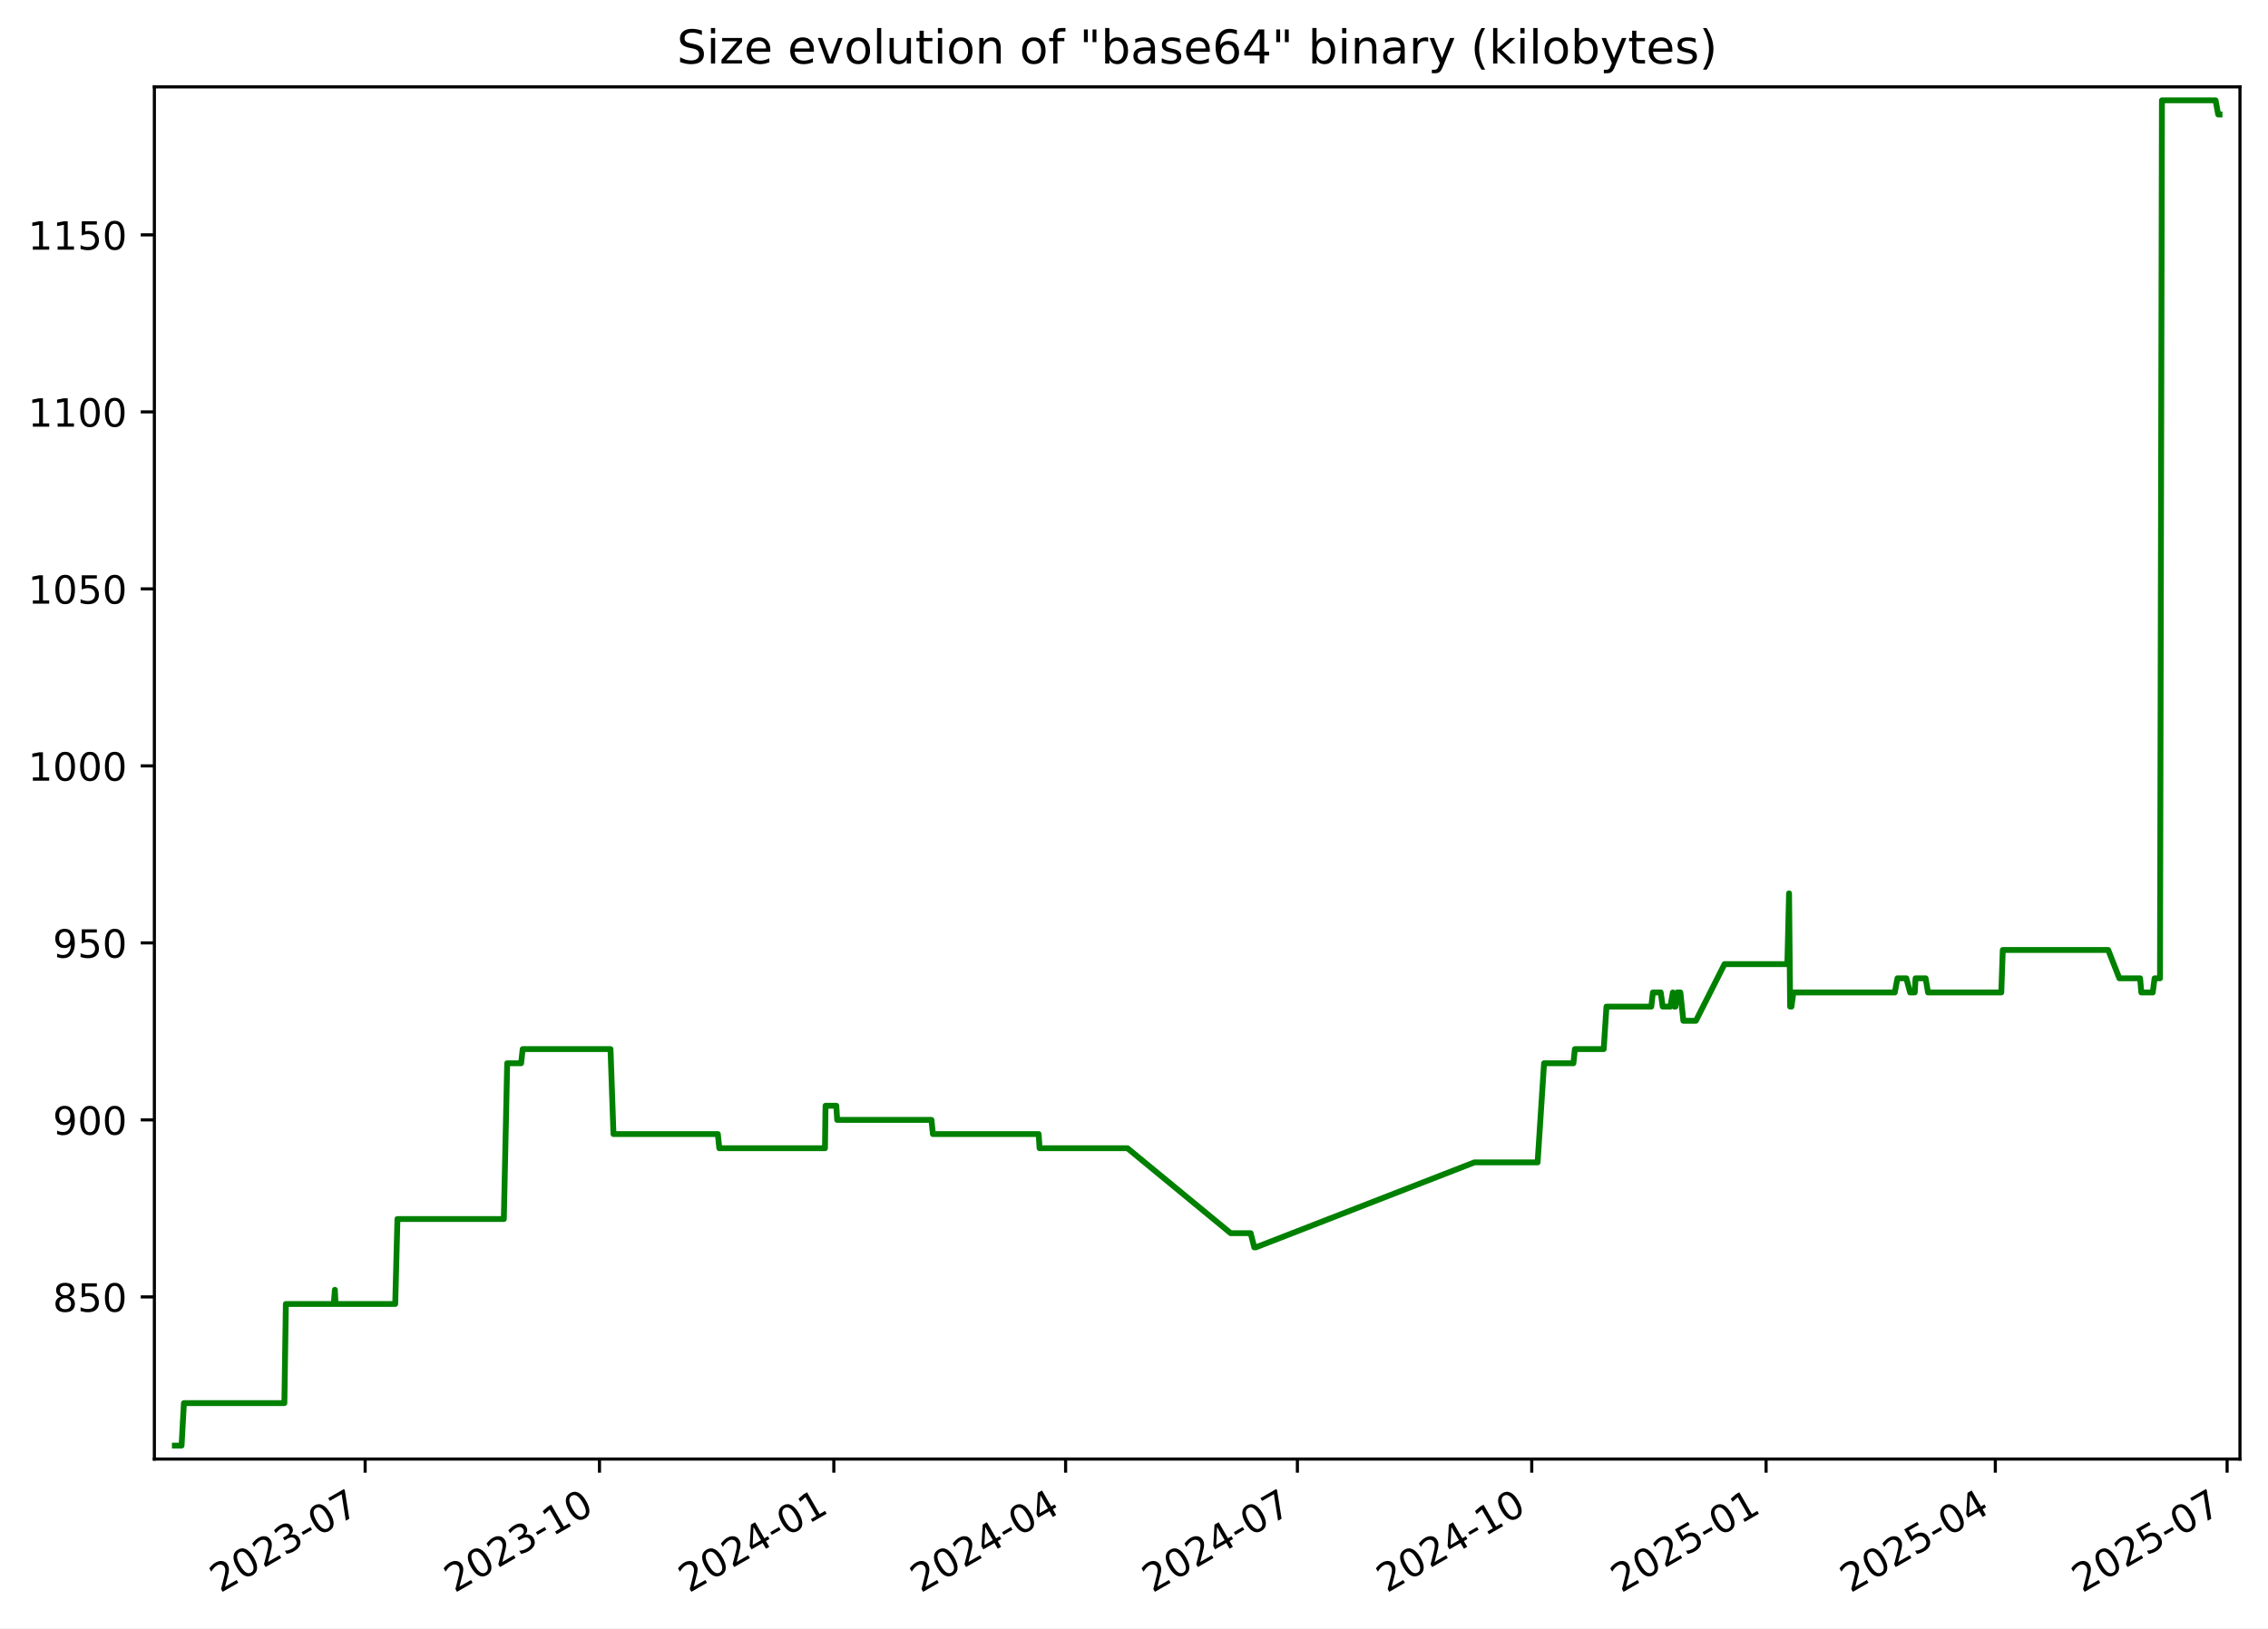
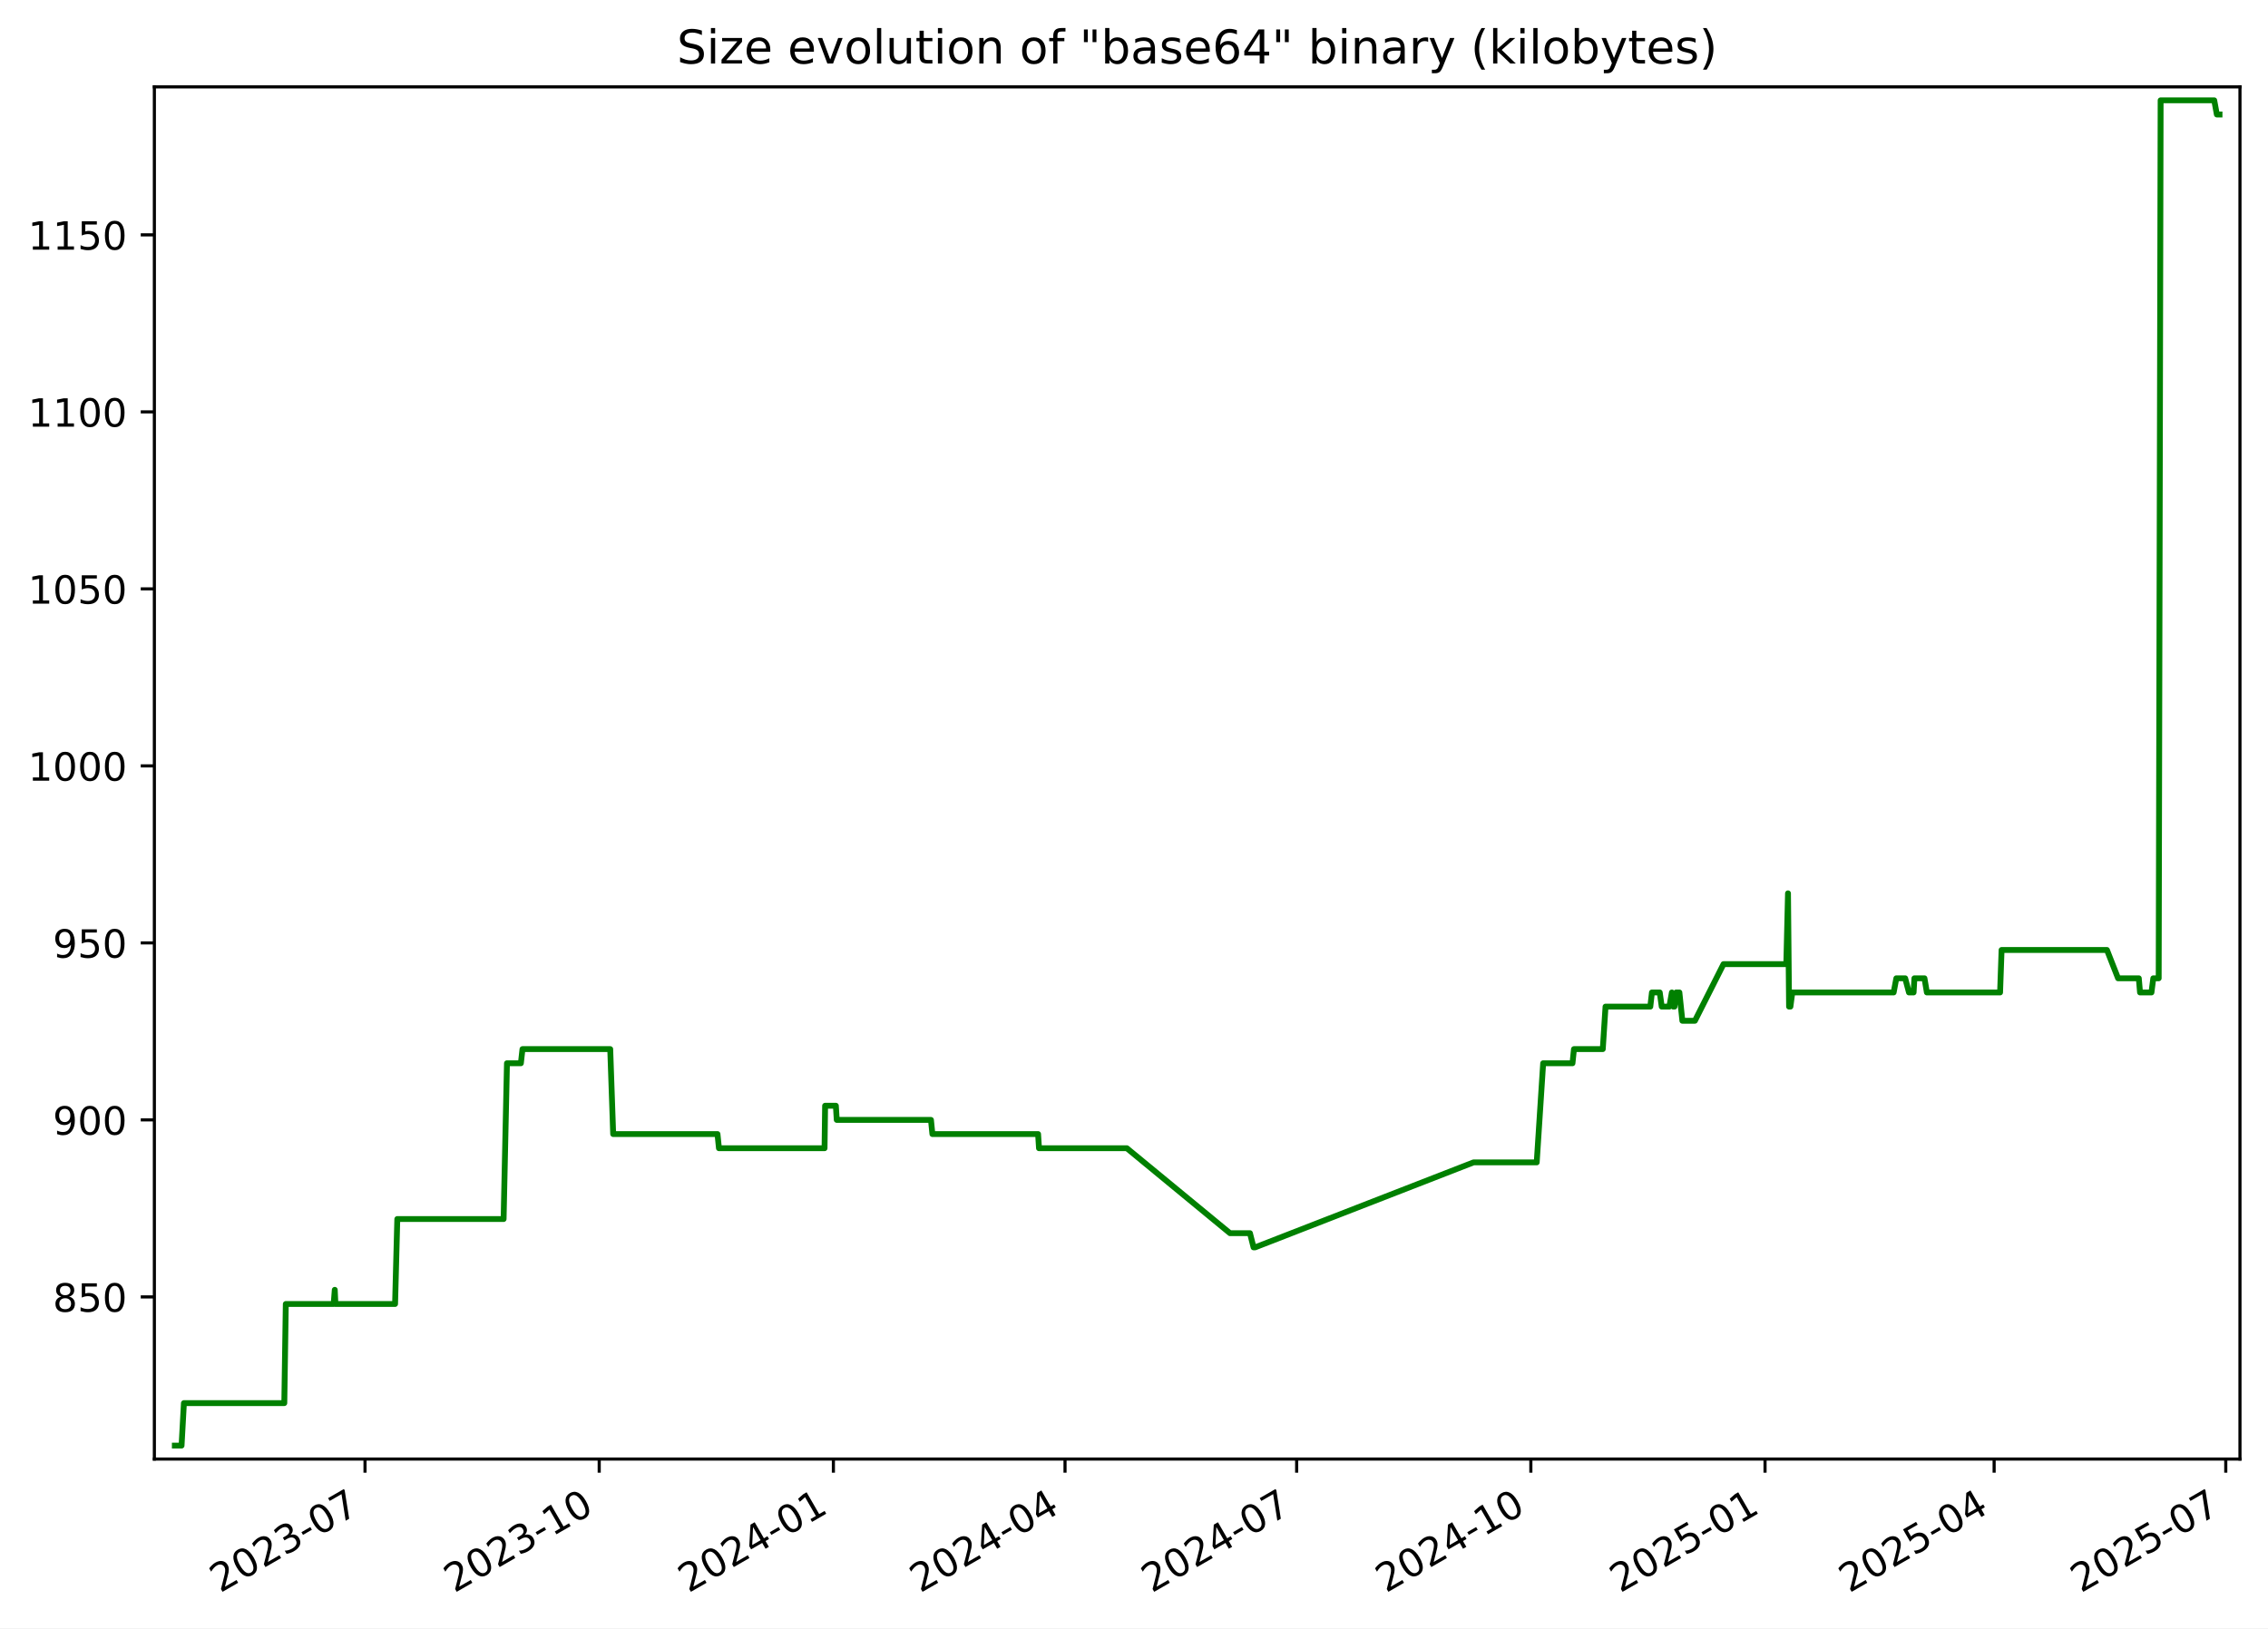
<svg xmlns="http://www.w3.org/2000/svg" xmlns:xlink="http://www.w3.org/1999/xlink" width="582.53pt" height="418.303pt" viewBox="0 0 582.53 418.303" version="1.1">
  <defs>
    <style type="text/css">*{stroke-linejoin: round; stroke-linecap: butt}</style>
  </defs>
  <g id="figure_1">
    <g id="patch_1">
      <path d="M -0 418.303  L 582.53 418.303  L 582.53 0  L -0 0  z " style="fill: #ffffff" />
    </g>
    <g id="axes_1">
      <g id="patch_2">
        <path d="M 39.65 374.83  L 575.33 374.83  L 575.33 22.318  L 39.65 22.318  z " style="fill: #ffffff" />
      </g>
      <g id="matplotlib.axis_1">
        <g id="xtick_1">
          <g id="line2d_1">
            <defs>
-               <path id="m45aaf9714c" d="M 0 0  L 0 3.5  " style="stroke: #000000; stroke-width: 0.8" />
+               <path id="mdce1caef43" d="M 0 0  L 0 3.5  " style="stroke: #000000; stroke-width: 0.8" />
            </defs>
            <g>
-               <use xlink:href="#m45aaf9714c" x="93.786" y="374.83" style="stroke: #000000; stroke-width: 0.8" />
+               <use xlink:href="#mdce1caef43" x="93.754" y="374.83" style="stroke: #000000; stroke-width: 0.8" />
            </g>
          </g>
          <g id="text_1">
-             <g transform="translate(56.5614 409.302) rotate(-30) scale(0.1 -0.1)">
+             <g transform="translate(56.52934 409.302) rotate(-30) scale(0.1 -0.1)">
              <defs>
                <path id="DejaVuSans-32" d="M 1228 531  L 3431 531  L 3431 0  L 469 0  L 469 531  Q 828 903 1448 1529  Q 2069 2156 2228 2338  Q 2531 2678 2651 2914  Q 2772 3150 2772 3378  Q 2772 3750 2511 3984  Q 2250 4219 1831 4219  Q 1534 4219 1204 4116  Q 875 4013 500 3803  L 500 4441  Q 881 4594 1212 4672  Q 1544 4750 1819 4750  Q 2544 4750 2975 4387  Q 3406 4025 3406 3419  Q 3406 3131 3298 2873  Q 3191 2616 2906 2266  Q 2828 2175 2409 1742  Q 1991 1309 1228 531  z " transform="scale(0.015625)" />
                <path id="DejaVuSans-30" d="M 2034 4250  Q 1547 4250 1301 3770  Q 1056 3291 1056 2328  Q 1056 1369 1301 889  Q 1547 409 2034 409  Q 2525 409 2770 889  Q 3016 1369 3016 2328  Q 3016 3291 2770 3770  Q 2525 4250 2034 4250  z M 2034 4750  Q 2819 4750 3233 4129  Q 3647 3509 3647 2328  Q 3647 1150 3233 529  Q 2819 -91 2034 -91  Q 1250 -91 836 529  Q 422 1150 422 2328  Q 422 3509 836 4129  Q 1250 4750 2034 4750  z " transform="scale(0.015625)" />
                <path id="DejaVuSans-33" d="M 2597 2516  Q 3050 2419 3304 2112  Q 3559 1806 3559 1356  Q 3559 666 3084 287  Q 2609 -91 1734 -91  Q 1441 -91 1130 -33  Q 819 25 488 141  L 488 750  Q 750 597 1062 519  Q 1375 441 1716 441  Q 2309 441 2620 675  Q 2931 909 2931 1356  Q 2931 1769 2642 2001  Q 2353 2234 1838 2234  L 1294 2234  L 1294 2753  L 1863 2753  Q 2328 2753 2575 2939  Q 2822 3125 2822 3475  Q 2822 3834 2567 4026  Q 2313 4219 1838 4219  Q 1578 4219 1281 4162  Q 984 4106 628 3988  L 628 4550  Q 988 4650 1302 4700  Q 1616 4750 1894 4750  Q 2613 4750 3031 4423  Q 3450 4097 3450 3541  Q 3450 3153 3228 2886  Q 3006 2619 2597 2516  z " transform="scale(0.015625)" />
                <path id="DejaVuSans-2d" d="M 313 2009  L 1997 2009  L 1997 1497  L 313 1497  L 313 2009  z " transform="scale(0.015625)" />
                <path id="DejaVuSans-37" d="M 525 4666  L 3525 4666  L 3525 4397  L 1831 0  L 1172 0  L 2766 4134  L 525 4134  L 525 4666  z " transform="scale(0.015625)" />
              </defs>
              <use xlink:href="#DejaVuSans-32" />
              <use xlink:href="#DejaVuSans-30" x="63.623" />
              <use xlink:href="#DejaVuSans-32" x="127.246" />
              <use xlink:href="#DejaVuSans-33" x="190.869" />
              <use xlink:href="#DejaVuSans-2d" x="254.492" />
              <use xlink:href="#DejaVuSans-30" x="290.576" />
              <use xlink:href="#DejaVuSans-37" x="354.199" />
            </g>
          </g>
        </g>
        <g id="xtick_2">
          <g id="line2d_2">
            <g>
-               <use xlink:href="#m45aaf9714c" x="153.975" y="374.83" style="stroke: #000000; stroke-width: 0.8" />
+               <use xlink:href="#mdce1caef43" x="153.904" y="374.83" style="stroke: #000000; stroke-width: 0.8" />
            </g>
          </g>
          <g id="text_2">
-             <g transform="translate(116.7506 409.302) rotate(-30) scale(0.1 -0.1)">
+             <g transform="translate(116.679 409.302) rotate(-30) scale(0.1 -0.1)">
              <defs>
                <path id="DejaVuSans-31" d="M 794 531  L 1825 531  L 1825 4091  L 703 3866  L 703 4441  L 1819 4666  L 2450 4666  L 2450 531  L 3481 531  L 3481 0  L 794 0  L 794 531  z " transform="scale(0.015625)" />
              </defs>
              <use xlink:href="#DejaVuSans-32" />
              <use xlink:href="#DejaVuSans-30" x="63.623" />
              <use xlink:href="#DejaVuSans-32" x="127.246" />
              <use xlink:href="#DejaVuSans-33" x="190.869" />
              <use xlink:href="#DejaVuSans-2d" x="254.492" />
              <use xlink:href="#DejaVuSans-31" x="290.576" />
              <use xlink:href="#DejaVuSans-30" x="354.199" />
            </g>
          </g>
        </g>
        <g id="xtick_3">
          <g id="line2d_3">
            <g>
-               <use xlink:href="#m45aaf9714c" x="214.165" y="374.83" style="stroke: #000000; stroke-width: 0.8" />
+               <use xlink:href="#mdce1caef43" x="214.054" y="374.83" style="stroke: #000000; stroke-width: 0.8" />
            </g>
          </g>
          <g id="text_3">
-             <g transform="translate(176.9397 409.302) rotate(-30) scale(0.1 -0.1)">
+             <g transform="translate(176.8287 409.302) rotate(-30) scale(0.1 -0.1)">
              <defs>
                <path id="DejaVuSans-34" d="M 2419 4116  L 825 1625  L 2419 1625  L 2419 4116  z M 2253 4666  L 3047 4666  L 3047 1625  L 3713 1625  L 3713 1100  L 3047 1100  L 3047 0  L 2419 0  L 2419 1100  L 313 1100  L 313 1709  L 2253 4666  z " transform="scale(0.015625)" />
              </defs>
              <use xlink:href="#DejaVuSans-32" />
              <use xlink:href="#DejaVuSans-30" x="63.623" />
              <use xlink:href="#DejaVuSans-32" x="127.246" />
              <use xlink:href="#DejaVuSans-34" x="190.869" />
              <use xlink:href="#DejaVuSans-2d" x="254.492" />
              <use xlink:href="#DejaVuSans-30" x="290.576" />
              <use xlink:href="#DejaVuSans-31" x="354.199" />
            </g>
          </g>
        </g>
        <g id="xtick_4">
          <g id="line2d_4">
            <g>
-               <use xlink:href="#m45aaf9714c" x="273.7" y="374.83" style="stroke: #000000; stroke-width: 0.8" />
+               <use xlink:href="#mdce1caef43" x="273.549" y="374.83" style="stroke: #000000; stroke-width: 0.8" />
            </g>
          </g>
          <g id="text_4">
-             <g transform="translate(236.4747 409.302) rotate(-30) scale(0.1 -0.1)">
+             <g transform="translate(236.3246 409.302) rotate(-30) scale(0.1 -0.1)">
              <use xlink:href="#DejaVuSans-32" />
              <use xlink:href="#DejaVuSans-30" x="63.623" />
              <use xlink:href="#DejaVuSans-32" x="127.246" />
              <use xlink:href="#DejaVuSans-34" x="190.869" />
              <use xlink:href="#DejaVuSans-2d" x="254.492" />
              <use xlink:href="#DejaVuSans-30" x="290.576" />
              <use xlink:href="#DejaVuSans-34" x="354.199" />
            </g>
          </g>
        </g>
        <g id="xtick_5">
          <g id="line2d_5">
            <g>
-               <use xlink:href="#m45aaf9714c" x="333.234" y="374.83" style="stroke: #000000; stroke-width: 0.8" />
+               <use xlink:href="#mdce1caef43" x="333.045" y="374.83" style="stroke: #000000; stroke-width: 0.8" />
            </g>
          </g>
          <g id="text_5">
-             <g transform="translate(296.0096 409.302) rotate(-30) scale(0.1 -0.1)">
+             <g transform="translate(295.8205 409.302) rotate(-30) scale(0.1 -0.1)">
              <use xlink:href="#DejaVuSans-32" />
              <use xlink:href="#DejaVuSans-30" x="63.623" />
              <use xlink:href="#DejaVuSans-32" x="127.246" />
              <use xlink:href="#DejaVuSans-34" x="190.869" />
              <use xlink:href="#DejaVuSans-2d" x="254.492" />
              <use xlink:href="#DejaVuSans-30" x="290.576" />
              <use xlink:href="#DejaVuSans-37" x="354.199" />
            </g>
          </g>
        </g>
        <g id="xtick_6">
          <g id="line2d_6">
            <g>
-               <use xlink:href="#m45aaf9714c" x="393.424" y="374.83" style="stroke: #000000; stroke-width: 0.8" />
+               <use xlink:href="#mdce1caef43" x="393.195" y="374.83" style="stroke: #000000; stroke-width: 0.8" />
            </g>
          </g>
          <g id="text_6">
-             <g transform="translate(356.1988 409.302) rotate(-30) scale(0.1 -0.1)">
+             <g transform="translate(355.9702 409.302) rotate(-30) scale(0.1 -0.1)">
              <use xlink:href="#DejaVuSans-32" />
              <use xlink:href="#DejaVuSans-30" x="63.623" />
              <use xlink:href="#DejaVuSans-32" x="127.246" />
              <use xlink:href="#DejaVuSans-34" x="190.869" />
              <use xlink:href="#DejaVuSans-2d" x="254.492" />
              <use xlink:href="#DejaVuSans-31" x="290.576" />
              <use xlink:href="#DejaVuSans-30" x="354.199" />
            </g>
          </g>
        </g>
        <g id="xtick_7">
          <g id="line2d_7">
            <g>
-               <use xlink:href="#m45aaf9714c" x="453.613" y="374.83" style="stroke: #000000; stroke-width: 0.8" />
+               <use xlink:href="#mdce1caef43" x="453.345" y="374.83" style="stroke: #000000; stroke-width: 0.8" />
            </g>
          </g>
          <g id="text_7">
-             <g transform="translate(416.388 409.302) rotate(-30) scale(0.1 -0.1)">
+             <g transform="translate(416.1199 409.302) rotate(-30) scale(0.1 -0.1)">
              <defs>
                <path id="DejaVuSans-35" d="M 691 4666  L 3169 4666  L 3169 4134  L 1269 4134  L 1269 2991  Q 1406 3038 1543 3061  Q 1681 3084 1819 3084  Q 2600 3084 3056 2656  Q 3513 2228 3513 1497  Q 3513 744 3044 326  Q 2575 -91 1722 -91  Q 1428 -91 1123 -41  Q 819 9 494 109  L 494 744  Q 775 591 1075 516  Q 1375 441 1709 441  Q 2250 441 2565 725  Q 2881 1009 2881 1497  Q 2881 1984 2565 2268  Q 2250 2553 1709 2553  Q 1456 2553 1204 2497  Q 953 2441 691 2322  L 691 4666  z " transform="scale(0.015625)" />
              </defs>
              <use xlink:href="#DejaVuSans-32" />
              <use xlink:href="#DejaVuSans-30" x="63.623" />
              <use xlink:href="#DejaVuSans-32" x="127.246" />
              <use xlink:href="#DejaVuSans-35" x="190.869" />
              <use xlink:href="#DejaVuSans-2d" x="254.492" />
              <use xlink:href="#DejaVuSans-30" x="290.576" />
              <use xlink:href="#DejaVuSans-31" x="354.199" />
            </g>
          </g>
        </g>
        <g id="xtick_8">
          <g id="line2d_8">
            <g>
-               <use xlink:href="#m45aaf9714c" x="512.493" y="374.83" style="stroke: #000000; stroke-width: 0.8" />
+               <use xlink:href="#mdce1caef43" x="512.187" y="374.83" style="stroke: #000000; stroke-width: 0.8" />
            </g>
          </g>
          <g id="text_8">
-             <g transform="translate(475.2687 409.302) rotate(-30) scale(0.1 -0.1)">
+             <g transform="translate(474.962 409.302) rotate(-30) scale(0.1 -0.1)">
              <use xlink:href="#DejaVuSans-32" />
              <use xlink:href="#DejaVuSans-30" x="63.623" />
              <use xlink:href="#DejaVuSans-32" x="127.246" />
              <use xlink:href="#DejaVuSans-35" x="190.869" />
              <use xlink:href="#DejaVuSans-2d" x="254.492" />
              <use xlink:href="#DejaVuSans-30" x="290.576" />
              <use xlink:href="#DejaVuSans-34" x="354.199" />
            </g>
          </g>
        </g>
        <g id="xtick_9">
          <g id="line2d_9">
            <g>
-               <use xlink:href="#m45aaf9714c" x="572.028" y="374.83" style="stroke: #000000; stroke-width: 0.8" />
+               <use xlink:href="#mdce1caef43" x="571.683" y="374.83" style="stroke: #000000; stroke-width: 0.8" />
            </g>
          </g>
          <g id="text_9">
-             <g transform="translate(534.8036 409.302) rotate(-30) scale(0.1 -0.1)">
+             <g transform="translate(534.4579 409.302) rotate(-30) scale(0.1 -0.1)">
              <use xlink:href="#DejaVuSans-32" />
              <use xlink:href="#DejaVuSans-30" x="63.623" />
              <use xlink:href="#DejaVuSans-32" x="127.246" />
              <use xlink:href="#DejaVuSans-35" x="190.869" />
              <use xlink:href="#DejaVuSans-2d" x="254.492" />
              <use xlink:href="#DejaVuSans-30" x="290.576" />
              <use xlink:href="#DejaVuSans-37" x="354.199" />
            </g>
          </g>
        </g>
      </g>
      <g id="matplotlib.axis_2">
        <g id="ytick_1">
          <g id="line2d_10">
            <defs>
-               <path id="m94b1ad21bb" d="M 0 0  L -3.5 0  " style="stroke: #000000; stroke-width: 0.8" />
+               <path id="m599636488d" d="M 0 0  L -3.5 0  " style="stroke: #000000; stroke-width: 0.8" />
            </defs>
            <g>
-               <use xlink:href="#m94b1ad21bb" x="39.65" y="333.176" style="stroke: #000000; stroke-width: 0.8" />
+               <use xlink:href="#m599636488d" x="39.65" y="333.176" style="stroke: #000000; stroke-width: 0.8" />
            </g>
          </g>
          <g id="text_10">
            <g transform="translate(13.5625 336.9754) scale(0.1 -0.1)">
              <defs>
                <path id="DejaVuSans-38" d="M 2034 2216  Q 1584 2216 1326 1975  Q 1069 1734 1069 1313  Q 1069 891 1326 650  Q 1584 409 2034 409  Q 2484 409 2743 651  Q 3003 894 3003 1313  Q 3003 1734 2745 1975  Q 2488 2216 2034 2216  z M 1403 2484  Q 997 2584 770 2862  Q 544 3141 544 3541  Q 544 4100 942 4425  Q 1341 4750 2034 4750  Q 2731 4750 3128 4425  Q 3525 4100 3525 3541  Q 3525 3141 3298 2862  Q 3072 2584 2669 2484  Q 3125 2378 3379 2068  Q 3634 1759 3634 1313  Q 3634 634 3220 271  Q 2806 -91 2034 -91  Q 1263 -91 848 271  Q 434 634 434 1313  Q 434 1759 690 2068  Q 947 2378 1403 2484  z M 1172 3481  Q 1172 3119 1398 2916  Q 1625 2713 2034 2713  Q 2441 2713 2670 2916  Q 2900 3119 2900 3481  Q 2900 3844 2670 4047  Q 2441 4250 2034 4250  Q 1625 4250 1398 4047  Q 1172 3844 1172 3481  z " transform="scale(0.015625)" />
              </defs>
              <use xlink:href="#DejaVuSans-38" />
              <use xlink:href="#DejaVuSans-35" x="63.623" />
              <use xlink:href="#DejaVuSans-30" x="127.246" />
            </g>
          </g>
        </g>
        <g id="ytick_2">
          <g id="line2d_11">
            <g>
-               <use xlink:href="#m94b1ad21bb" x="39.65" y="287.703" style="stroke: #000000; stroke-width: 0.8" />
+               <use xlink:href="#m599636488d" x="39.65" y="287.703" style="stroke: #000000; stroke-width: 0.8" />
            </g>
          </g>
          <g id="text_11">
            <g transform="translate(13.5625 291.5018) scale(0.1 -0.1)">
              <defs>
                <path id="DejaVuSans-39" d="M 703 97  L 703 672  Q 941 559 1184 500  Q 1428 441 1663 441  Q 2288 441 2617 861  Q 2947 1281 2994 2138  Q 2813 1869 2534 1725  Q 2256 1581 1919 1581  Q 1219 1581 811 2004  Q 403 2428 403 3163  Q 403 3881 828 4315  Q 1253 4750 1959 4750  Q 2769 4750 3195 4129  Q 3622 3509 3622 2328  Q 3622 1225 3098 567  Q 2575 -91 1691 -91  Q 1453 -91 1209 -44  Q 966 3 703 97  z M 1959 2075  Q 2384 2075 2632 2365  Q 2881 2656 2881 3163  Q 2881 3666 2632 3958  Q 2384 4250 1959 4250  Q 1534 4250 1286 3958  Q 1038 3666 1038 3163  Q 1038 2656 1286 2365  Q 1534 2075 1959 2075  z " transform="scale(0.015625)" />
              </defs>
              <use xlink:href="#DejaVuSans-39" />
              <use xlink:href="#DejaVuSans-30" x="63.623" />
              <use xlink:href="#DejaVuSans-30" x="127.246" />
            </g>
          </g>
        </g>
        <g id="ytick_3">
          <g id="line2d_12">
            <g>
-               <use xlink:href="#m94b1ad21bb" x="39.65" y="242.229" style="stroke: #000000; stroke-width: 0.8" />
+               <use xlink:href="#m599636488d" x="39.65" y="242.229" style="stroke: #000000; stroke-width: 0.8" />
            </g>
          </g>
          <g id="text_12">
            <g transform="translate(13.5625 246.0281) scale(0.1 -0.1)">
              <use xlink:href="#DejaVuSans-39" />
              <use xlink:href="#DejaVuSans-35" x="63.623" />
              <use xlink:href="#DejaVuSans-30" x="127.246" />
            </g>
          </g>
        </g>
        <g id="ytick_4">
          <g id="line2d_13">
            <g>
-               <use xlink:href="#m94b1ad21bb" x="39.65" y="196.755" style="stroke: #000000; stroke-width: 0.8" />
+               <use xlink:href="#m599636488d" x="39.65" y="196.755" style="stroke: #000000; stroke-width: 0.8" />
            </g>
          </g>
          <g id="text_13">
            <g transform="translate(7.2 200.5544) scale(0.1 -0.1)">
              <use xlink:href="#DejaVuSans-31" />
              <use xlink:href="#DejaVuSans-30" x="63.623" />
              <use xlink:href="#DejaVuSans-30" x="127.246" />
              <use xlink:href="#DejaVuSans-30" x="190.869" />
            </g>
          </g>
        </g>
        <g id="ytick_5">
          <g id="line2d_14">
            <g>
-               <use xlink:href="#m94b1ad21bb" x="39.65" y="151.281" style="stroke: #000000; stroke-width: 0.8" />
+               <use xlink:href="#m599636488d" x="39.65" y="151.281" style="stroke: #000000; stroke-width: 0.8" />
            </g>
          </g>
          <g id="text_14">
            <g transform="translate(7.2 155.0807) scale(0.1 -0.1)">
              <use xlink:href="#DejaVuSans-31" />
              <use xlink:href="#DejaVuSans-30" x="63.623" />
              <use xlink:href="#DejaVuSans-35" x="127.246" />
              <use xlink:href="#DejaVuSans-30" x="190.869" />
            </g>
          </g>
        </g>
        <g id="ytick_6">
          <g id="line2d_15">
            <g>
-               <use xlink:href="#m94b1ad21bb" x="39.65" y="105.808" style="stroke: #000000; stroke-width: 0.8" />
+               <use xlink:href="#m599636488d" x="39.65" y="105.808" style="stroke: #000000; stroke-width: 0.8" />
            </g>
          </g>
          <g id="text_15">
            <g transform="translate(7.2 109.607) scale(0.1 -0.1)">
              <use xlink:href="#DejaVuSans-31" />
              <use xlink:href="#DejaVuSans-31" x="63.623" />
              <use xlink:href="#DejaVuSans-30" x="127.246" />
              <use xlink:href="#DejaVuSans-30" x="190.869" />
            </g>
          </g>
        </g>
        <g id="ytick_7">
          <g id="line2d_16">
            <g>
-               <use xlink:href="#m94b1ad21bb" x="39.65" y="60.334" style="stroke: #000000; stroke-width: 0.8" />
+               <use xlink:href="#m599636488d" x="39.65" y="60.334" style="stroke: #000000; stroke-width: 0.8" />
            </g>
          </g>
          <g id="text_16">
            <g transform="translate(7.2 64.13334) scale(0.1 -0.1)">
              <use xlink:href="#DejaVuSans-31" />
              <use xlink:href="#DejaVuSans-31" x="63.623" />
              <use xlink:href="#DejaVuSans-35" x="127.246" />
              <use xlink:href="#DejaVuSans-30" x="190.869" />
            </g>
          </g>
        </g>
      </g>
      <g id="line2d_17">
-         <path d="M 44.902 371.374  L 46.634 371.374  L 47.239 360.46  L 73.042 360.46  L 73.425 334.995  L 85.734 334.995  L 86.012 331.357  L 86.177 334.995  L 101.512 334.995  L 102.082 313.168  L 129.408 313.168  L 130.27 273.151  L 133.845 273.151  L 134.254 269.513  L 156.808 269.513  L 157.567 291.34  L 184.377 291.34  L 184.751 294.978  L 211.894 294.978  L 212.035 284.065  L 214.803 284.065  L 215.029 287.703  L 239.245 287.703  L 239.612 291.34  L 266.777 291.34  L 267.01 294.978  L 289.585 294.978  L 316.101 316.806  L 321.233 316.806  L 322.154 320.444  L 322.553 320.444  L 378.694 298.616  L 394.931 298.616  L 396.588 273.151  L 404.124 273.151  L 404.505 269.513  L 411.911 269.513  L 412.619 258.599  L 424.126 258.599  L 424.546 254.961  L 426.555 254.961  L 427.059 258.599  L 429.022 258.599  L 429.667 254.961  L 430.038 258.599  L 430.343 258.599  L 430.779 254.961  L 431.599 254.961  L 432.367 262.237  L 435.588 262.237  L 442.937 247.686  L 459.079 247.686  L 459.515 229.496  L 459.79 258.599  L 460.137 258.599  L 460.62 254.961  L 486.67 254.961  L 487.357 251.324  L 489.637 251.324  L 490.604 254.961  L 491.796 254.961  L 492.002 251.324  L 494.592 251.324  L 495.208 254.961  L 514.024 254.961  L 514.409 244.048  L 541.491 244.048  L 544.35 251.324  L 549.679 251.324  L 549.994 254.961  L 552.928 254.961  L 553.401 251.324  L 554.79 251.324  L 555.287 25.774  L 569.066 25.774  L 569.734 29.412  L 570.078 29.412  L 570.078 29.412  " clip-path="url(#p6f700d633b)" style="fill: none; stroke: #008000; stroke-width: 1.5; stroke-linecap: square" />
+         <path d="M 44.902 371.374  L 46.633 371.374  L 47.238 360.46  L 73.024 360.46  L 73.407 334.995  L 85.707 334.995  L 85.985 331.357  L 86.15 334.995  L 101.475 334.995  L 102.045 313.168  L 129.353 313.168  L 130.214 273.151  L 133.787 273.151  L 134.196 269.513  L 156.735 269.513  L 157.493 291.34  L 184.285 291.34  L 184.659 294.978  L 211.785 294.978  L 211.926 284.065  L 214.691 284.065  L 214.917 287.703  L 239.117 287.703  L 239.484 291.34  L 266.632 291.34  L 266.864 294.978  L 289.424 294.978  L 315.923 316.806  L 321.052 316.806  L 321.973 320.444  L 322.371 320.444  L 378.475 298.616  L 394.702 298.616  L 396.357 273.151  L 403.889 273.151  L 404.27 269.513  L 411.671 269.513  L 412.377 258.599  L 423.877 258.599  L 424.297 254.961  L 426.305 254.961  L 426.809 258.599  L 428.77 258.599  L 429.415 254.961  L 429.785 258.599  L 430.09 258.599  L 430.526 254.961  L 431.346 254.961  L 432.113 262.237  L 435.332 262.237  L 442.676 247.686  L 458.808 247.686  L 459.244 229.496  L 459.518 258.599  L 459.865 258.599  L 460.347 254.961  L 486.38 254.961  L 487.067 251.324  L 489.345 251.324  L 490.312 254.961  L 491.503 254.961  L 491.708 251.324  L 494.297 251.324  L 494.913 254.961  L 513.716 254.961  L 514.101 244.048  L 541.165 244.048  L 544.022 251.324  L 549.348 251.324  L 549.662 254.961  L 552.595 254.961  L 553.068 251.324  L 554.456 251.324  L 554.952 25.774  L 568.722 25.774  L 569.39 29.412  L 570.078 29.412  L 570.078 29.412  " clip-path="url(#p2705c16279)" style="fill: none; stroke: #008000; stroke-width: 1.5; stroke-linecap: square" />
      </g>
      <g id="patch_3">
        <path d="M 39.65 374.83  L 39.65 22.318  " style="fill: none; stroke: #000000; stroke-width: 0.8; stroke-linejoin: miter; stroke-linecap: square" />
      </g>
      <g id="patch_4">
        <path d="M 575.33 374.83  L 575.33 22.318  " style="fill: none; stroke: #000000; stroke-width: 0.8; stroke-linejoin: miter; stroke-linecap: square" />
      </g>
      <g id="patch_5">
        <path d="M 39.65 374.83  L 575.33 374.83  " style="fill: none; stroke: #000000; stroke-width: 0.8; stroke-linejoin: miter; stroke-linecap: square" />
      </g>
      <g id="patch_6">
        <path d="M 39.65 22.318  L 575.33 22.318  " style="fill: none; stroke: #000000; stroke-width: 0.8; stroke-linejoin: miter; stroke-linecap: square" />
      </g>
      <g id="text_17">
        <g transform="translate(173.8559 16.31812) scale(0.12 -0.12)">
          <defs>
            <path id="DejaVuSans-53" d="M 3425 4513  L 3425 3897  Q 3066 4069 2747 4153  Q 2428 4238 2131 4238  Q 1616 4238 1336 4038  Q 1056 3838 1056 3469  Q 1056 3159 1242 3001  Q 1428 2844 1947 2747  L 2328 2669  Q 3034 2534 3370 2195  Q 3706 1856 3706 1288  Q 3706 609 3251 259  Q 2797 -91 1919 -91  Q 1588 -91 1214 -16  Q 841 59 441 206  L 441 856  Q 825 641 1194 531  Q 1563 422 1919 422  Q 2459 422 2753 634  Q 3047 847 3047 1241  Q 3047 1584 2836 1778  Q 2625 1972 2144 2069  L 1759 2144  Q 1053 2284 737 2584  Q 422 2884 422 3419  Q 422 4038 858 4394  Q 1294 4750 2059 4750  Q 2388 4750 2728 4690  Q 3069 4631 3425 4513  z " transform="scale(0.015625)" />
            <path id="DejaVuSans-69" d="M 603 3500  L 1178 3500  L 1178 0  L 603 0  L 603 3500  z M 603 4863  L 1178 4863  L 1178 4134  L 603 4134  L 603 4863  z " transform="scale(0.015625)" />
            <path id="DejaVuSans-7a" d="M 353 3500  L 3084 3500  L 3084 2975  L 922 459  L 3084 459  L 3084 0  L 275 0  L 275 525  L 2438 3041  L 353 3041  L 353 3500  z " transform="scale(0.015625)" />
            <path id="DejaVuSans-65" d="M 3597 1894  L 3597 1613  L 953 1613  Q 991 1019 1311 708  Q 1631 397 2203 397  Q 2534 397 2845 478  Q 3156 559 3463 722  L 3463 178  Q 3153 47 2828 -22  Q 2503 -91 2169 -91  Q 1331 -91 842 396  Q 353 884 353 1716  Q 353 2575 817 3079  Q 1281 3584 2069 3584  Q 2775 3584 3186 3129  Q 3597 2675 3597 1894  z M 3022 2063  Q 3016 2534 2758 2815  Q 2500 3097 2075 3097  Q 1594 3097 1305 2825  Q 1016 2553 972 2059  L 3022 2063  z " transform="scale(0.015625)" />
            <path id="DejaVuSans-20" transform="scale(0.015625)" />
            <path id="DejaVuSans-76" d="M 191 3500  L 800 3500  L 1894 563  L 2988 3500  L 3597 3500  L 2284 0  L 1503 0  L 191 3500  z " transform="scale(0.015625)" />
            <path id="DejaVuSans-6f" d="M 1959 3097  Q 1497 3097 1228 2736  Q 959 2375 959 1747  Q 959 1119 1226 758  Q 1494 397 1959 397  Q 2419 397 2687 759  Q 2956 1122 2956 1747  Q 2956 2369 2687 2733  Q 2419 3097 1959 3097  z M 1959 3584  Q 2709 3584 3137 3096  Q 3566 2609 3566 1747  Q 3566 888 3137 398  Q 2709 -91 1959 -91  Q 1206 -91 779 398  Q 353 888 353 1747  Q 353 2609 779 3096  Q 1206 3584 1959 3584  z " transform="scale(0.015625)" />
            <path id="DejaVuSans-6c" d="M 603 4863  L 1178 4863  L 1178 0  L 603 0  L 603 4863  z " transform="scale(0.015625)" />
            <path id="DejaVuSans-75" d="M 544 1381  L 544 3500  L 1119 3500  L 1119 1403  Q 1119 906 1312 657  Q 1506 409 1894 409  Q 2359 409 2629 706  Q 2900 1003 2900 1516  L 2900 3500  L 3475 3500  L 3475 0  L 2900 0  L 2900 538  Q 2691 219 2414 64  Q 2138 -91 1772 -91  Q 1169 -91 856 284  Q 544 659 544 1381  z M 1991 3584  L 1991 3584  z " transform="scale(0.015625)" />
            <path id="DejaVuSans-74" d="M 1172 4494  L 1172 3500  L 2356 3500  L 2356 3053  L 1172 3053  L 1172 1153  Q 1172 725 1289 603  Q 1406 481 1766 481  L 2356 481  L 2356 0  L 1766 0  Q 1100 0 847 248  Q 594 497 594 1153  L 594 3053  L 172 3053  L 172 3500  L 594 3500  L 594 4494  L 1172 4494  z " transform="scale(0.015625)" />
            <path id="DejaVuSans-6e" d="M 3513 2113  L 3513 0  L 2938 0  L 2938 2094  Q 2938 2591 2744 2837  Q 2550 3084 2163 3084  Q 1697 3084 1428 2787  Q 1159 2491 1159 1978  L 1159 0  L 581 0  L 581 3500  L 1159 3500  L 1159 2956  Q 1366 3272 1645 3428  Q 1925 3584 2291 3584  Q 2894 3584 3203 3211  Q 3513 2838 3513 2113  z " transform="scale(0.015625)" />
            <path id="DejaVuSans-66" d="M 2375 4863  L 2375 4384  L 1825 4384  Q 1516 4384 1395 4259  Q 1275 4134 1275 3809  L 1275 3500  L 2222 3500  L 2222 3053  L 1275 3053  L 1275 0  L 697 0  L 697 3053  L 147 3053  L 147 3500  L 697 3500  L 697 3744  Q 697 4328 969 4595  Q 1241 4863 1831 4863  L 2375 4863  z " transform="scale(0.015625)" />
            <path id="DejaVuSans-22" d="M 1147 4666  L 1147 2931  L 616 2931  L 616 4666  L 1147 4666  z M 2328 4666  L 2328 2931  L 1797 2931  L 1797 4666  L 2328 4666  z " transform="scale(0.015625)" />
            <path id="DejaVuSans-62" d="M 3116 1747  Q 3116 2381 2855 2742  Q 2594 3103 2138 3103  Q 1681 3103 1420 2742  Q 1159 2381 1159 1747  Q 1159 1113 1420 752  Q 1681 391 2138 391  Q 2594 391 2855 752  Q 3116 1113 3116 1747  z M 1159 2969  Q 1341 3281 1617 3432  Q 1894 3584 2278 3584  Q 2916 3584 3314 3078  Q 3713 2572 3713 1747  Q 3713 922 3314 415  Q 2916 -91 2278 -91  Q 1894 -91 1617 61  Q 1341 213 1159 525  L 1159 0  L 581 0  L 581 4863  L 1159 4863  L 1159 2969  z " transform="scale(0.015625)" />
            <path id="DejaVuSans-61" d="M 2194 1759  Q 1497 1759 1228 1600  Q 959 1441 959 1056  Q 959 750 1161 570  Q 1363 391 1709 391  Q 2188 391 2477 730  Q 2766 1069 2766 1631  L 2766 1759  L 2194 1759  z M 3341 1997  L 3341 0  L 2766 0  L 2766 531  Q 2569 213 2275 61  Q 1981 -91 1556 -91  Q 1019 -91 701 211  Q 384 513 384 1019  Q 384 1609 779 1909  Q 1175 2209 1959 2209  L 2766 2209  L 2766 2266  Q 2766 2663 2505 2880  Q 2244 3097 1772 3097  Q 1472 3097 1187 3025  Q 903 2953 641 2809  L 641 3341  Q 956 3463 1253 3523  Q 1550 3584 1831 3584  Q 2591 3584 2966 3190  Q 3341 2797 3341 1997  z " transform="scale(0.015625)" />
            <path id="DejaVuSans-73" d="M 2834 3397  L 2834 2853  Q 2591 2978 2328 3040  Q 2066 3103 1784 3103  Q 1356 3103 1142 2972  Q 928 2841 928 2578  Q 928 2378 1081 2264  Q 1234 2150 1697 2047  L 1894 2003  Q 2506 1872 2764 1633  Q 3022 1394 3022 966  Q 3022 478 2636 193  Q 2250 -91 1575 -91  Q 1294 -91 989 -36  Q 684 19 347 128  L 347 722  Q 666 556 975 473  Q 1284 391 1588 391  Q 1994 391 2212 530  Q 2431 669 2431 922  Q 2431 1156 2273 1281  Q 2116 1406 1581 1522  L 1381 1569  Q 847 1681 609 1914  Q 372 2147 372 2553  Q 372 3047 722 3315  Q 1072 3584 1716 3584  Q 2034 3584 2315 3537  Q 2597 3491 2834 3397  z " transform="scale(0.015625)" />
            <path id="DejaVuSans-36" d="M 2113 2584  Q 1688 2584 1439 2293  Q 1191 2003 1191 1497  Q 1191 994 1439 701  Q 1688 409 2113 409  Q 2538 409 2786 701  Q 3034 994 3034 1497  Q 3034 2003 2786 2293  Q 2538 2584 2113 2584  z M 3366 4563  L 3366 3988  Q 3128 4100 2886 4159  Q 2644 4219 2406 4219  Q 1781 4219 1451 3797  Q 1122 3375 1075 2522  Q 1259 2794 1537 2939  Q 1816 3084 2150 3084  Q 2853 3084 3261 2657  Q 3669 2231 3669 1497  Q 3669 778 3244 343  Q 2819 -91 2113 -91  Q 1303 -91 875 529  Q 447 1150 447 2328  Q 447 3434 972 4092  Q 1497 4750 2381 4750  Q 2619 4750 2861 4703  Q 3103 4656 3366 4563  z " transform="scale(0.015625)" />
            <path id="DejaVuSans-72" d="M 2631 2963  Q 2534 3019 2420 3045  Q 2306 3072 2169 3072  Q 1681 3072 1420 2755  Q 1159 2438 1159 1844  L 1159 0  L 581 0  L 581 3500  L 1159 3500  L 1159 2956  Q 1341 3275 1631 3429  Q 1922 3584 2338 3584  Q 2397 3584 2469 3576  Q 2541 3569 2628 3553  L 2631 2963  z " transform="scale(0.015625)" />
            <path id="DejaVuSans-79" d="M 2059 -325  Q 1816 -950 1584 -1140  Q 1353 -1331 966 -1331  L 506 -1331  L 506 -850  L 844 -850  Q 1081 -850 1212 -737  Q 1344 -625 1503 -206  L 1606 56  L 191 3500  L 800 3500  L 1894 763  L 2988 3500  L 3597 3500  L 2059 -325  z " transform="scale(0.015625)" />
            <path id="DejaVuSans-28" d="M 1984 4856  Q 1566 4138 1362 3434  Q 1159 2731 1159 2009  Q 1159 1288 1364 580  Q 1569 -128 1984 -844  L 1484 -844  Q 1016 -109 783 600  Q 550 1309 550 2009  Q 550 2706 781 3412  Q 1013 4119 1484 4856  L 1984 4856  z " transform="scale(0.015625)" />
            <path id="DejaVuSans-6b" d="M 581 4863  L 1159 4863  L 1159 1991  L 2875 3500  L 3609 3500  L 1753 1863  L 3688 0  L 2938 0  L 1159 1709  L 1159 0  L 581 0  L 581 4863  z " transform="scale(0.015625)" />
            <path id="DejaVuSans-29" d="M 513 4856  L 1013 4856  Q 1481 4119 1714 3412  Q 1947 2706 1947 2009  Q 1947 1309 1714 600  Q 1481 -109 1013 -844  L 513 -844  Q 928 -128 1133 580  Q 1338 1288 1338 2009  Q 1338 2731 1133 3434  Q 928 4138 513 4856  z " transform="scale(0.015625)" />
          </defs>
          <use xlink:href="#DejaVuSans-53" />
          <use xlink:href="#DejaVuSans-69" x="63.477" />
          <use xlink:href="#DejaVuSans-7a" x="91.26" />
          <use xlink:href="#DejaVuSans-65" x="143.75" />
          <use xlink:href="#DejaVuSans-20" x="205.273" />
          <use xlink:href="#DejaVuSans-65" x="237.061" />
          <use xlink:href="#DejaVuSans-76" x="298.584" />
          <use xlink:href="#DejaVuSans-6f" x="357.764" />
          <use xlink:href="#DejaVuSans-6c" x="418.945" />
          <use xlink:href="#DejaVuSans-75" x="446.729" />
          <use xlink:href="#DejaVuSans-74" x="510.107" />
          <use xlink:href="#DejaVuSans-69" x="549.316" />
          <use xlink:href="#DejaVuSans-6f" x="577.1" />
          <use xlink:href="#DejaVuSans-6e" x="638.281" />
          <use xlink:href="#DejaVuSans-20" x="701.66" />
          <use xlink:href="#DejaVuSans-6f" x="733.447" />
          <use xlink:href="#DejaVuSans-66" x="794.629" />
          <use xlink:href="#DejaVuSans-20" x="829.834" />
          <use xlink:href="#DejaVuSans-22" x="861.621" />
          <use xlink:href="#DejaVuSans-62" x="907.617" />
          <use xlink:href="#DejaVuSans-61" x="971.094" />
          <use xlink:href="#DejaVuSans-73" x="1032.373" />
          <use xlink:href="#DejaVuSans-65" x="1084.473" />
          <use xlink:href="#DejaVuSans-36" x="1145.996" />
          <use xlink:href="#DejaVuSans-34" x="1209.619" />
          <use xlink:href="#DejaVuSans-22" x="1273.242" />
          <use xlink:href="#DejaVuSans-20" x="1319.238" />
          <use xlink:href="#DejaVuSans-62" x="1351.025" />
          <use xlink:href="#DejaVuSans-69" x="1414.502" />
          <use xlink:href="#DejaVuSans-6e" x="1442.285" />
          <use xlink:href="#DejaVuSans-61" x="1505.664" />
          <use xlink:href="#DejaVuSans-72" x="1566.943" />
          <use xlink:href="#DejaVuSans-79" x="1608.057" />
          <use xlink:href="#DejaVuSans-20" x="1667.236" />
          <use xlink:href="#DejaVuSans-28" x="1699.023" />
          <use xlink:href="#DejaVuSans-6b" x="1738.037" />
          <use xlink:href="#DejaVuSans-69" x="1795.947" />
          <use xlink:href="#DejaVuSans-6c" x="1823.73" />
          <use xlink:href="#DejaVuSans-6f" x="1851.514" />
          <use xlink:href="#DejaVuSans-62" x="1912.695" />
          <use xlink:href="#DejaVuSans-79" x="1976.172" />
          <use xlink:href="#DejaVuSans-74" x="2035.352" />
          <use xlink:href="#DejaVuSans-65" x="2074.561" />
          <use xlink:href="#DejaVuSans-73" x="2136.084" />
          <use xlink:href="#DejaVuSans-29" x="2188.184" />
        </g>
      </g>
    </g>
  </g>
  <defs>
-     <clipPath id="p6f700d633b">
+     <clipPath id="p2705c16279">
      <rect x="39.65" y="22.318" width="535.68" height="352.512" />
    </clipPath>
  </defs>
</svg>
